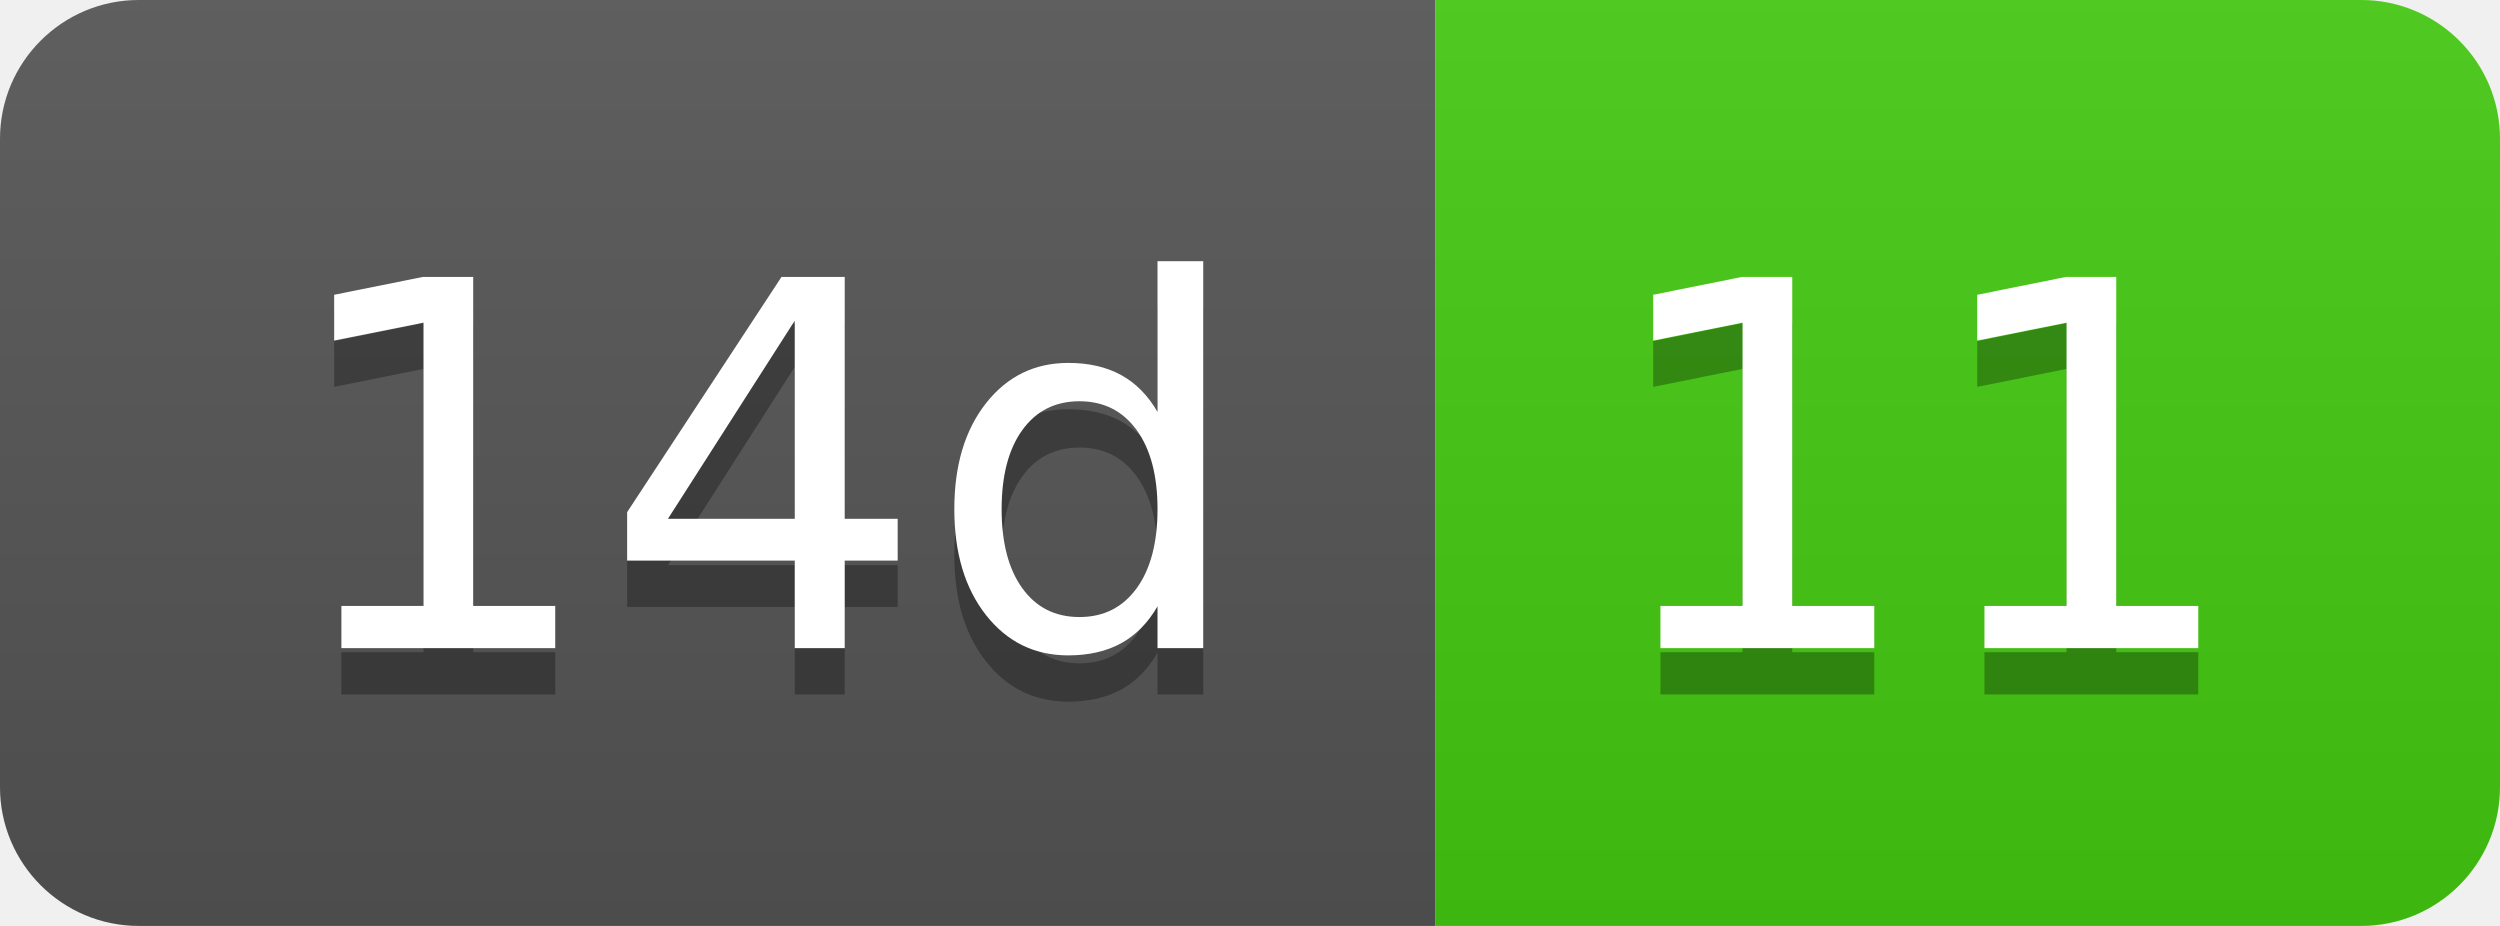
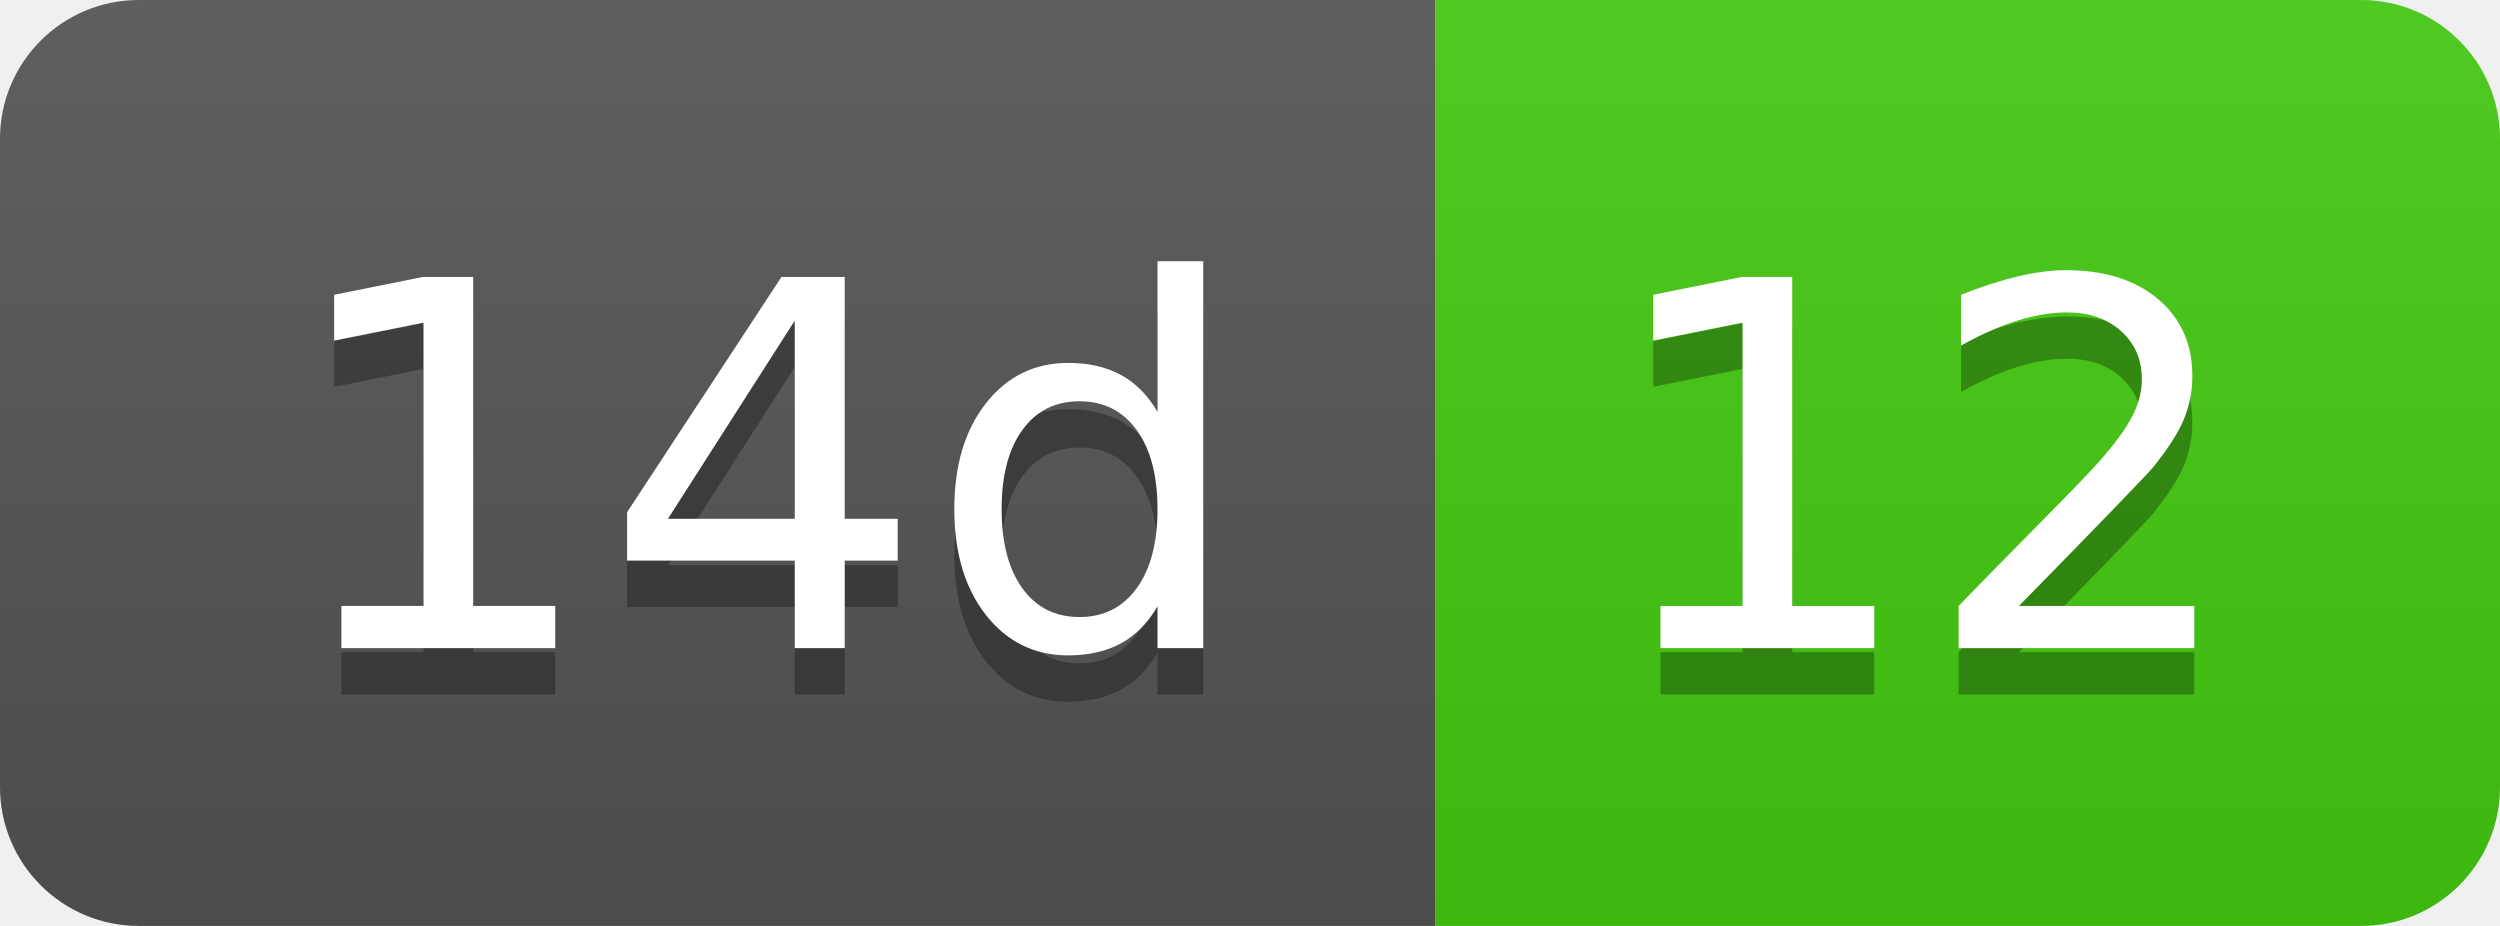
- <svg xmlns="http://www.w3.org/2000/svg" width="54" height="20" role="img" aria-label="14d: 11">
+ <svg xmlns="http://www.w3.org/2000/svg" width="54" height="20" role="img" aria-label="14d: 12">
  <linearGradient id="s" x2="0" y2="100%">
    <stop offset="0" stop-color="#bbb" stop-opacity=".1" />
    <stop offset="1" stop-opacity=".1" />
  </linearGradient>
  <clipPath id="r">
    <rect width="54" height="20" rx="3" fill="#fff" />
  </clipPath>
  <g clip-path="url(#r)">
    <rect width="31" height="20" fill="#555" />
    <rect x="31" width="23" height="20" fill="#4c1" />
    <rect width="54" height="20" fill="url(#s)" />
  </g>
  <g fill="#fff" text-anchor="middle" font-family="Verdana,Geneva,DejaVu Sans,sans-serif" text-rendering="geometricPrecision" font-size="110">
    <text aria-hidden="true" x="165" y="150" fill="#010101" fill-opacity=".3" transform="scale(.1)" textLength="210">14d</text>
    <text x="165" y="140" transform="scale(.1)" fill="#fff" textLength="210">14d</text>
-     <text aria-hidden="true" x="415" y="150" fill="#010101" fill-opacity=".3" transform="scale(.1)" textLength="130">11</text>
-     <text x="415" y="140" transform="scale(.1)" fill="#fff" textLength="130">11</text>
+     <text aria-hidden="true" x="415" y="150" fill="#010101" fill-opacity=".3" transform="scale(.1)" textLength="130">12</text>
+     <text x="415" y="140" transform="scale(.1)" fill="#fff" textLength="130">12</text>
  </g>
</svg>
